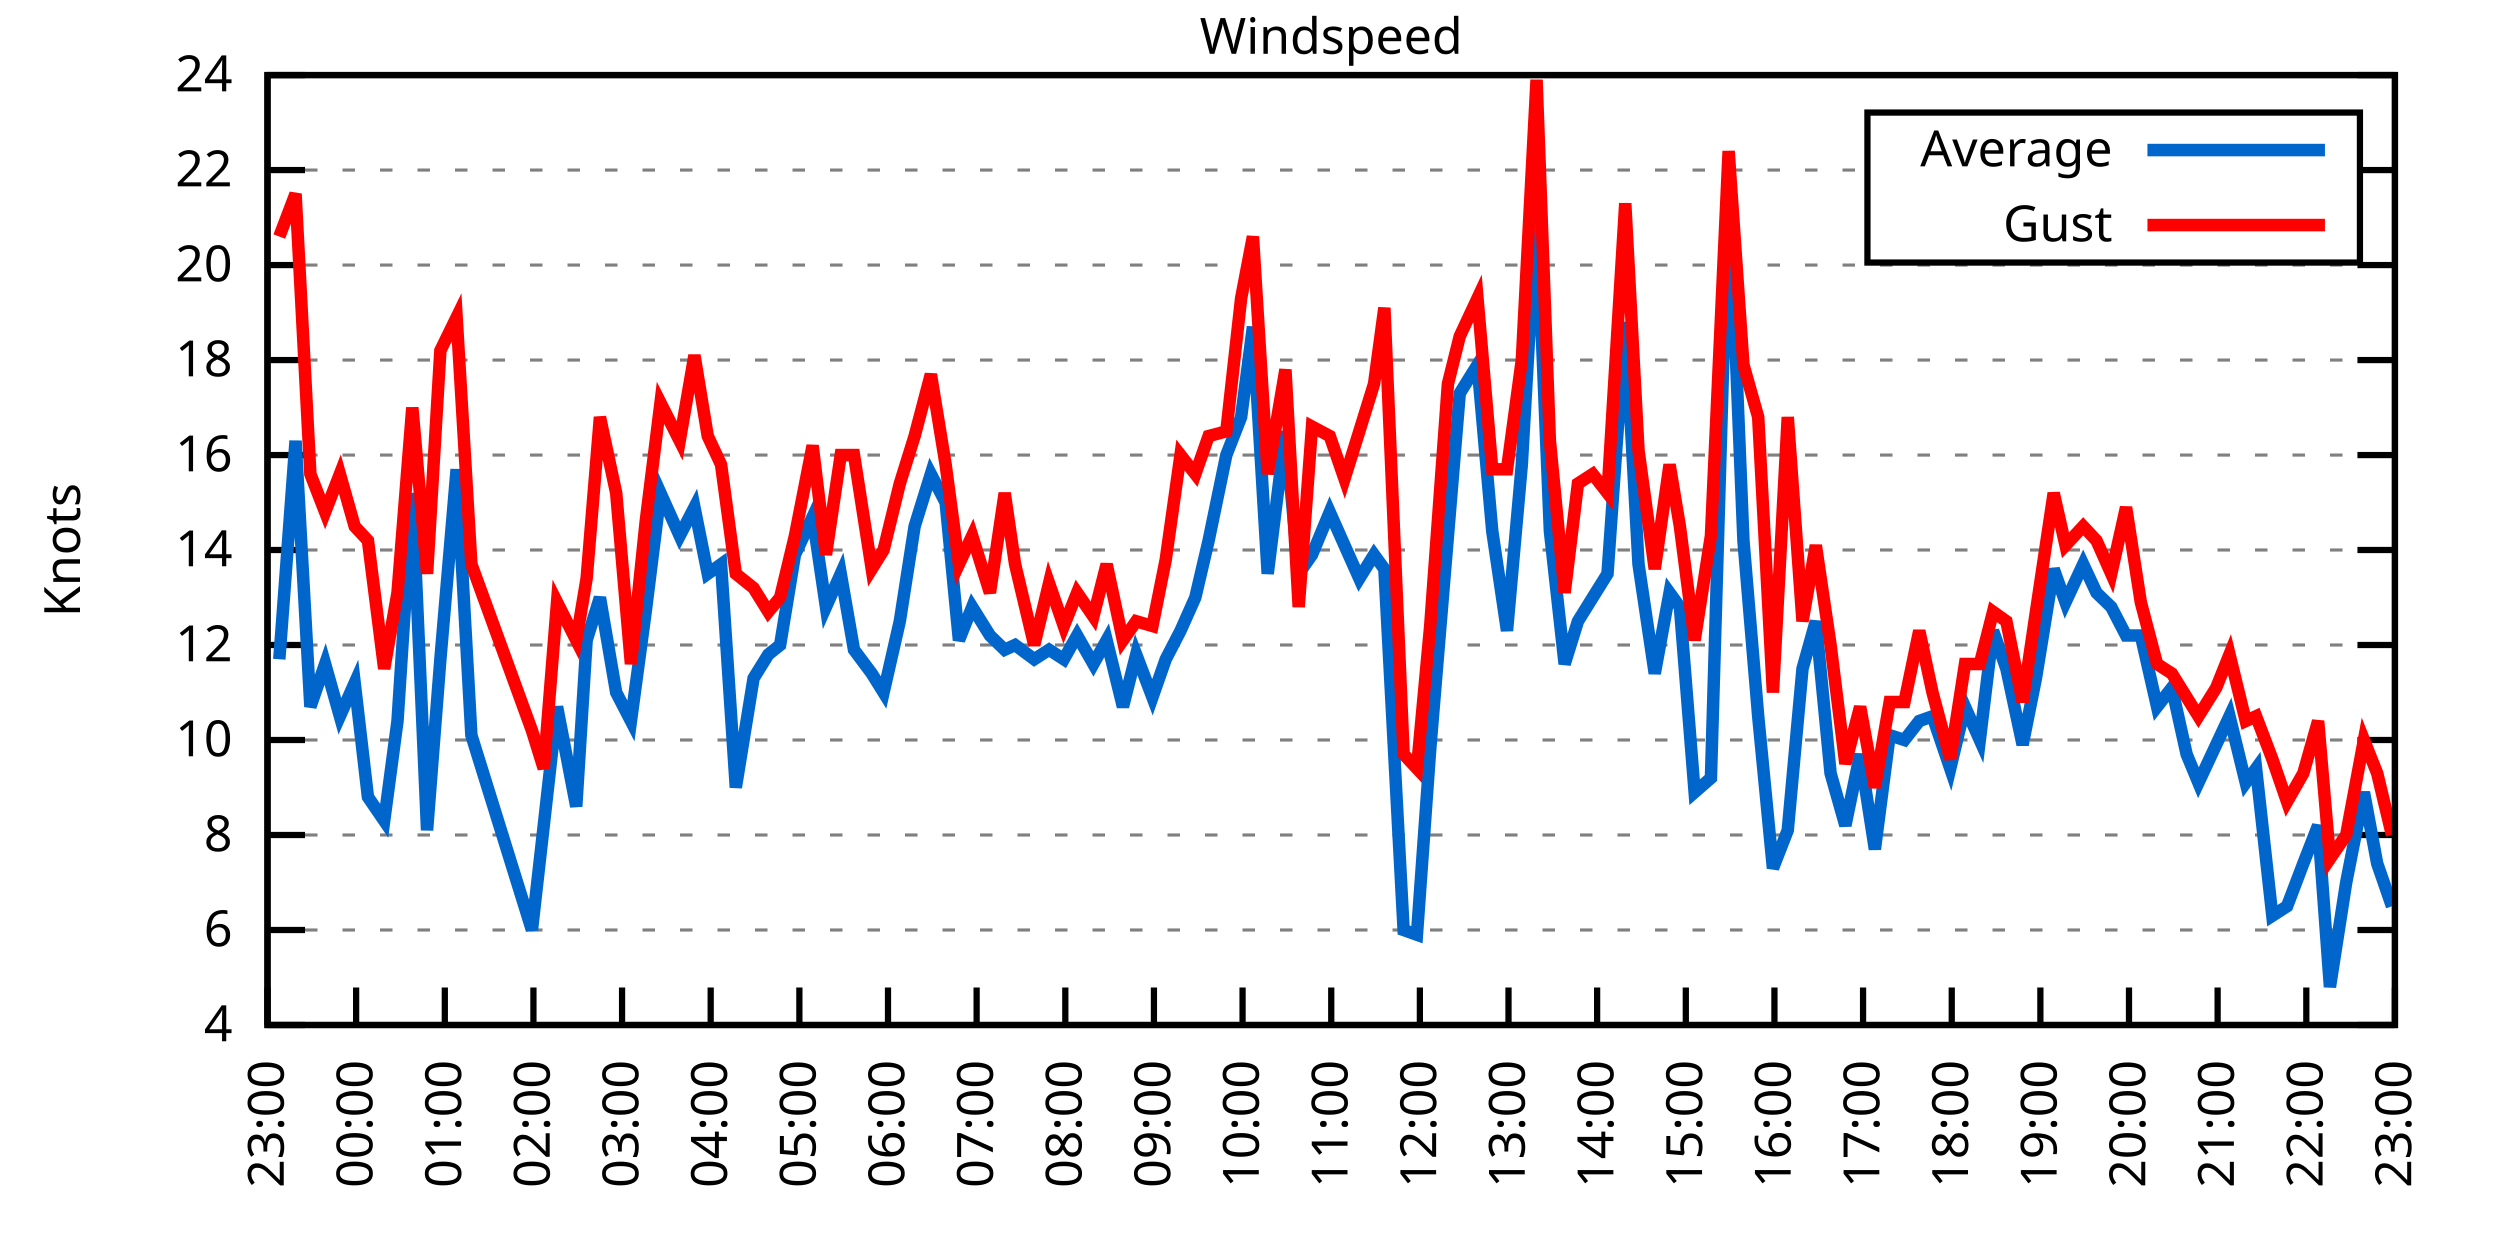
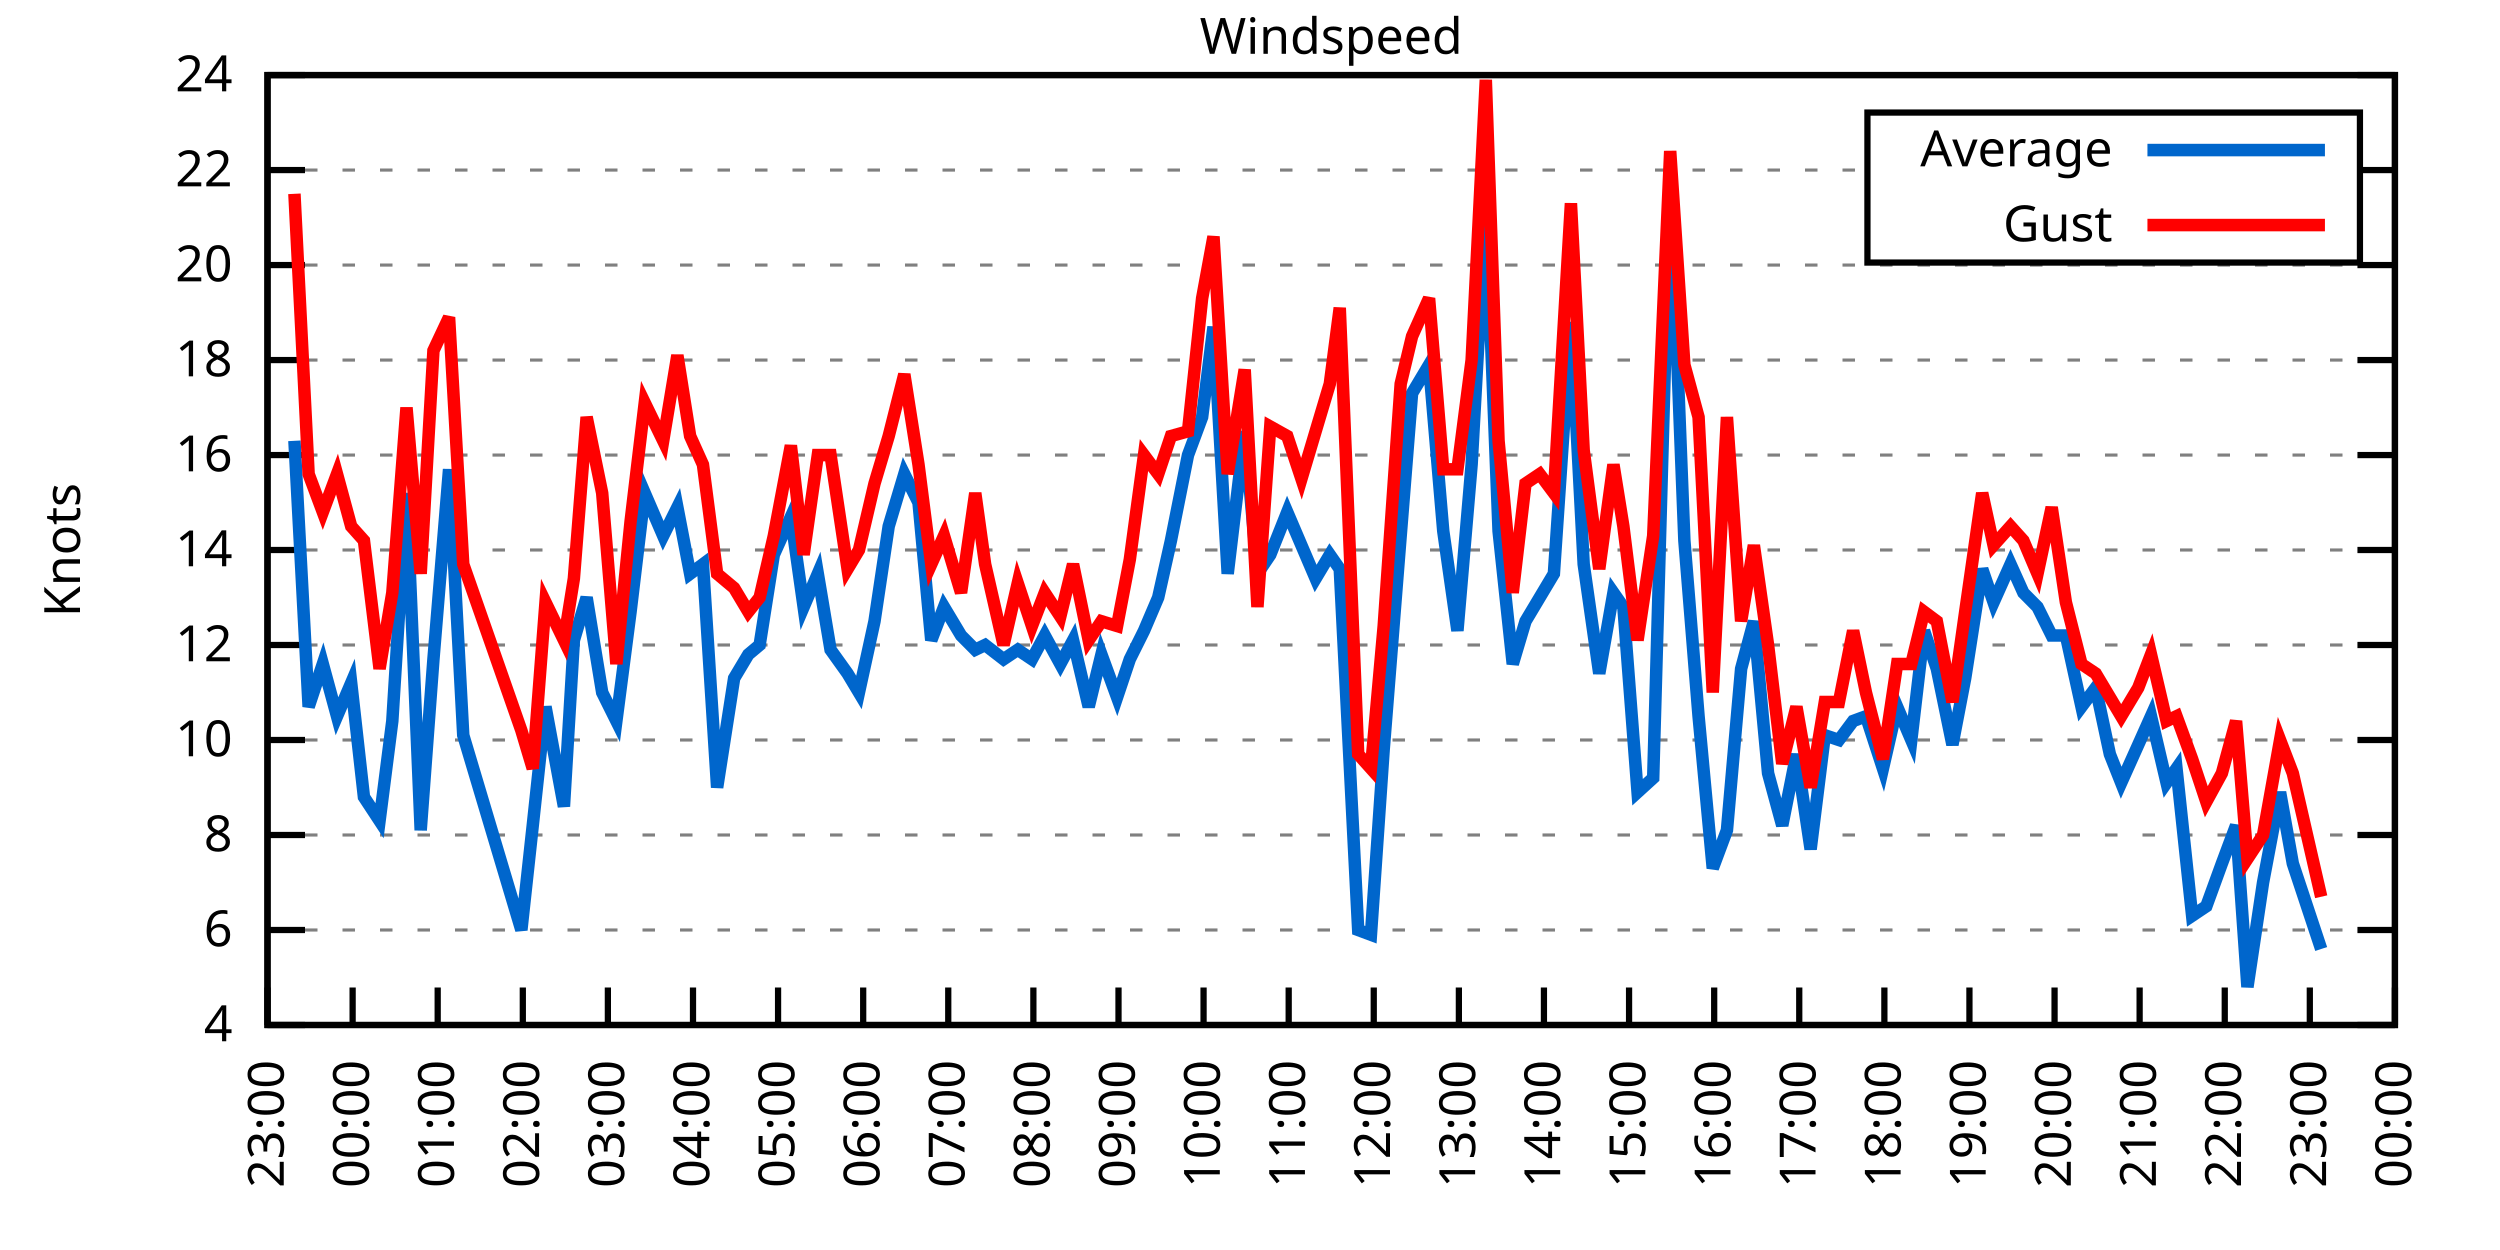
<svg xmlns="http://www.w3.org/2000/svg" xmlns:xlink="http://www.w3.org/1999/xlink" width="400" height="200" viewBox="0 0 400 200">
  <g id="gnuplot_canvas">
    <rect x="0" y="0" width="400" height="200" fill="none" />
    <defs>
      <circle id="gpDot" r="0.5" stroke-width="0.5" stroke="currentColor" />
      <path id="gpPt0" stroke-width="0.333" stroke="currentColor" d="M-1,0 h2 M0,-1 v2" />
      <path id="gpPt1" stroke-width="0.333" stroke="currentColor" d="M-1,-1 L1,1 M1,-1 L-1,1" />
      <path id="gpPt2" stroke-width="0.333" stroke="currentColor" d="M-1,0 L1,0 M0,-1 L0,1 M-1,-1 L1,1 M-1,1 L1,-1" />
      <rect id="gpPt3" stroke-width="0.333" stroke="currentColor" x="-1" y="-1" width="2" height="2" />
      <rect id="gpPt4" stroke-width="0.333" stroke="currentColor" fill="currentColor" x="-1" y="-1" width="2" height="2" />
      <circle id="gpPt5" stroke-width="0.333" stroke="currentColor" cx="0" cy="0" r="1" />
      <use xlink:href="#gpPt5" id="gpPt6" fill="currentColor" stroke="none" />
      <path id="gpPt7" stroke-width="0.333" stroke="currentColor" d="M0,-1.33 L-1.33,0.67 L1.33,0.67 z" />
      <use xlink:href="#gpPt7" id="gpPt8" fill="currentColor" stroke="none" />
      <use xlink:href="#gpPt7" id="gpPt9" stroke="currentColor" transform="rotate(180)" />
      <use xlink:href="#gpPt9" id="gpPt10" fill="currentColor" stroke="none" />
      <use xlink:href="#gpPt3" id="gpPt11" stroke="currentColor" transform="rotate(45)" />
      <use xlink:href="#gpPt11" id="gpPt12" fill="currentColor" stroke="none" />
      <path id="gpPt13" stroke-width="0.333" stroke="currentColor" d="M0,1.330 L1.265,0.411 L0.782,-1.067 L-0.782,-1.076 L-1.265,0.411 z" />
      <use xlink:href="#gpPt13" id="gpPt14" fill="currentColor" stroke="none" />
      <filter id="textbox" filterUnits="objectBoundingBox" x="0" y="0" height="1" width="1">
        <feFlood flood-color="white" flood-opacity="1" result="bgnd" />
        <feComposite in="SourceGraphic" in2="bgnd" operator="atop" />
      </filter>
      <filter id="greybox" filterUnits="objectBoundingBox" x="0" y="0" height="1" width="1">
        <feFlood flood-color="lightgrey" flood-opacity="1" result="grey" />
        <feComposite in="SourceGraphic" in2="grey" operator="atop" />
      </filter>
    </defs>
    <g fill="none" color="white" stroke="currentColor" stroke-width="1.00" stroke-linecap="butt" stroke-linejoin="miter">
</g>
    <g fill="none" color="black" stroke="currentColor" stroke-width="1.00" stroke-linecap="butt" stroke-linejoin="miter">
      <g stroke="none" shape-rendering="crispEdges">
        <polygon fill="rgb(255, 255, 255)" points="42.80,164.00 383.18,164.00 383.18,12.02 42.80,12.02 " />
      </g>
    </g>
    <g fill="none" color="black" stroke="currentColor" stroke-width="1.00" stroke-linecap="butt" stroke-linejoin="miter">
</g>
    <g fill="none" color="black" stroke="black" stroke-width="0.50" stroke-linecap="butt" stroke-linejoin="miter">
</g>
    <g fill="none" color="gray" stroke="currentColor" stroke-width="0.50" stroke-linecap="butt" stroke-linejoin="miter">
      <path stroke="gray" stroke-dasharray="2,4" class="gridline" d="M42.80,164.00 L383.19,164.00  " />
    </g>
    <g fill="none" color="gray" stroke="gray" stroke-width="1.00" stroke-linecap="butt" stroke-linejoin="miter">
</g>
    <g fill="none" color="black" stroke="currentColor" stroke-width="1.00" stroke-linecap="butt" stroke-linejoin="miter">
      <path stroke="black" d="M42.80,164.00 L48.80,164.00 M383.19,164.00 L377.19,164.00  " />
      <g transform="translate(37.20,166.60)" stroke="none" fill="black" font-family="Sans" font-size="8.00" text-anchor="end">
        <text>
          <tspan font-family="Sans"> 4</tspan>
        </text>
      </g>
    </g>
    <g fill="none" color="black" stroke="currentColor" stroke-width="1.00" stroke-linecap="butt" stroke-linejoin="miter">
</g>
    <g fill="none" color="black" stroke="black" stroke-width="0.50" stroke-linecap="butt" stroke-linejoin="miter">
</g>
    <g fill="none" color="gray" stroke="currentColor" stroke-width="0.50" stroke-linecap="butt" stroke-linejoin="miter">
      <path stroke="gray" stroke-dasharray="2,4" class="gridline" d="M42.80,148.80 L383.19,148.80  " />
    </g>
    <g fill="none" color="gray" stroke="gray" stroke-width="1.00" stroke-linecap="butt" stroke-linejoin="miter">
</g>
    <g fill="none" color="black" stroke="currentColor" stroke-width="1.00" stroke-linecap="butt" stroke-linejoin="miter">
      <path stroke="black" d="M42.80,148.80 L48.80,148.80 M383.19,148.80 L377.19,148.80  " />
      <g transform="translate(37.20,151.40)" stroke="none" fill="black" font-family="Sans" font-size="8.00" text-anchor="end">
        <text>
          <tspan font-family="Sans"> 6</tspan>
        </text>
      </g>
    </g>
    <g fill="none" color="black" stroke="currentColor" stroke-width="1.00" stroke-linecap="butt" stroke-linejoin="miter">
</g>
    <g fill="none" color="black" stroke="black" stroke-width="0.50" stroke-linecap="butt" stroke-linejoin="miter">
</g>
    <g fill="none" color="gray" stroke="currentColor" stroke-width="0.50" stroke-linecap="butt" stroke-linejoin="miter">
      <path stroke="gray" stroke-dasharray="2,4" class="gridline" d="M42.80,133.60 L383.19,133.60  " />
    </g>
    <g fill="none" color="gray" stroke="gray" stroke-width="1.00" stroke-linecap="butt" stroke-linejoin="miter">
</g>
    <g fill="none" color="black" stroke="currentColor" stroke-width="1.00" stroke-linecap="butt" stroke-linejoin="miter">
      <path stroke="black" d="M42.80,133.60 L48.80,133.60 M383.19,133.60 L377.19,133.60  " />
      <g transform="translate(37.20,136.20)" stroke="none" fill="black" font-family="Sans" font-size="8.00" text-anchor="end">
        <text>
          <tspan font-family="Sans"> 8</tspan>
        </text>
      </g>
    </g>
    <g fill="none" color="black" stroke="currentColor" stroke-width="1.00" stroke-linecap="butt" stroke-linejoin="miter">
</g>
    <g fill="none" color="black" stroke="black" stroke-width="0.50" stroke-linecap="butt" stroke-linejoin="miter">
</g>
    <g fill="none" color="gray" stroke="currentColor" stroke-width="0.50" stroke-linecap="butt" stroke-linejoin="miter">
      <path stroke="gray" stroke-dasharray="2,4" class="gridline" d="M42.80,118.40 L383.19,118.40  " />
    </g>
    <g fill="none" color="gray" stroke="gray" stroke-width="1.00" stroke-linecap="butt" stroke-linejoin="miter">
</g>
    <g fill="none" color="black" stroke="currentColor" stroke-width="1.00" stroke-linecap="butt" stroke-linejoin="miter">
      <path stroke="black" d="M42.80,118.40 L48.80,118.40 M383.19,118.40 L377.19,118.40  " />
      <g transform="translate(37.20,121.00)" stroke="none" fill="black" font-family="Sans" font-size="8.00" text-anchor="end">
        <text>
          <tspan font-family="Sans"> 10</tspan>
        </text>
      </g>
    </g>
    <g fill="none" color="black" stroke="currentColor" stroke-width="1.00" stroke-linecap="butt" stroke-linejoin="miter">
</g>
    <g fill="none" color="black" stroke="black" stroke-width="0.50" stroke-linecap="butt" stroke-linejoin="miter">
</g>
    <g fill="none" color="gray" stroke="currentColor" stroke-width="0.50" stroke-linecap="butt" stroke-linejoin="miter">
      <path stroke="gray" stroke-dasharray="2,4" class="gridline" d="M42.80,103.20 L383.19,103.20  " />
    </g>
    <g fill="none" color="gray" stroke="gray" stroke-width="1.00" stroke-linecap="butt" stroke-linejoin="miter">
</g>
    <g fill="none" color="black" stroke="currentColor" stroke-width="1.00" stroke-linecap="butt" stroke-linejoin="miter">
      <path stroke="black" d="M42.80,103.20 L48.80,103.20 M383.19,103.20 L377.19,103.20  " />
      <g transform="translate(37.20,105.80)" stroke="none" fill="black" font-family="Sans" font-size="8.00" text-anchor="end">
        <text>
          <tspan font-family="Sans"> 12</tspan>
        </text>
      </g>
    </g>
    <g fill="none" color="black" stroke="currentColor" stroke-width="1.00" stroke-linecap="butt" stroke-linejoin="miter">
</g>
    <g fill="none" color="black" stroke="black" stroke-width="0.50" stroke-linecap="butt" stroke-linejoin="miter">
</g>
    <g fill="none" color="gray" stroke="currentColor" stroke-width="0.50" stroke-linecap="butt" stroke-linejoin="miter">
      <path stroke="gray" stroke-dasharray="2,4" class="gridline" d="M42.80,88.00 L383.19,88.00  " />
    </g>
    <g fill="none" color="gray" stroke="gray" stroke-width="1.00" stroke-linecap="butt" stroke-linejoin="miter">
</g>
    <g fill="none" color="black" stroke="currentColor" stroke-width="1.00" stroke-linecap="butt" stroke-linejoin="miter">
      <path stroke="black" d="M42.80,88.00 L48.80,88.00 M383.19,88.00 L377.19,88.00  " />
      <g transform="translate(37.20,90.60)" stroke="none" fill="black" font-family="Sans" font-size="8.00" text-anchor="end">
        <text>
          <tspan font-family="Sans"> 14</tspan>
        </text>
      </g>
    </g>
    <g fill="none" color="black" stroke="currentColor" stroke-width="1.00" stroke-linecap="butt" stroke-linejoin="miter">
</g>
    <g fill="none" color="black" stroke="black" stroke-width="0.50" stroke-linecap="butt" stroke-linejoin="miter">
</g>
    <g fill="none" color="gray" stroke="currentColor" stroke-width="0.50" stroke-linecap="butt" stroke-linejoin="miter">
      <path stroke="gray" stroke-dasharray="2,4" class="gridline" d="M42.80,72.81 L383.19,72.81  " />
    </g>
    <g fill="none" color="gray" stroke="gray" stroke-width="1.00" stroke-linecap="butt" stroke-linejoin="miter">
</g>
    <g fill="none" color="black" stroke="currentColor" stroke-width="1.00" stroke-linecap="butt" stroke-linejoin="miter">
      <path stroke="black" d="M42.80,72.81 L48.80,72.81 M383.19,72.81 L377.19,72.81  " />
      <g transform="translate(37.20,75.41)" stroke="none" fill="black" font-family="Sans" font-size="8.00" text-anchor="end">
        <text>
          <tspan font-family="Sans"> 16</tspan>
        </text>
      </g>
    </g>
    <g fill="none" color="black" stroke="currentColor" stroke-width="1.00" stroke-linecap="butt" stroke-linejoin="miter">
</g>
    <g fill="none" color="black" stroke="black" stroke-width="0.50" stroke-linecap="butt" stroke-linejoin="miter">
</g>
    <g fill="none" color="gray" stroke="currentColor" stroke-width="0.50" stroke-linecap="butt" stroke-linejoin="miter">
      <path stroke="gray" stroke-dasharray="2,4" class="gridline" d="M42.80,57.61 L383.19,57.61  " />
    </g>
    <g fill="none" color="gray" stroke="gray" stroke-width="1.00" stroke-linecap="butt" stroke-linejoin="miter">
</g>
    <g fill="none" color="black" stroke="currentColor" stroke-width="1.00" stroke-linecap="butt" stroke-linejoin="miter">
      <path stroke="black" d="M42.80,57.61 L48.80,57.61 M383.19,57.61 L377.19,57.61  " />
      <g transform="translate(37.20,60.21)" stroke="none" fill="black" font-family="Sans" font-size="8.00" text-anchor="end">
        <text>
          <tspan font-family="Sans"> 18</tspan>
        </text>
      </g>
    </g>
    <g fill="none" color="black" stroke="currentColor" stroke-width="1.00" stroke-linecap="butt" stroke-linejoin="miter">
</g>
    <g fill="none" color="black" stroke="black" stroke-width="0.50" stroke-linecap="butt" stroke-linejoin="miter">
</g>
    <g fill="none" color="gray" stroke="currentColor" stroke-width="0.50" stroke-linecap="butt" stroke-linejoin="miter">
      <path stroke="gray" stroke-dasharray="2,4" class="gridline" d="M42.80,42.41 L383.19,42.41  " />
    </g>
    <g fill="none" color="gray" stroke="gray" stroke-width="1.00" stroke-linecap="butt" stroke-linejoin="miter">
</g>
    <g fill="none" color="black" stroke="currentColor" stroke-width="1.00" stroke-linecap="butt" stroke-linejoin="miter">
      <path stroke="black" d="M42.80,42.41 L48.80,42.41 M383.19,42.41 L377.19,42.41  " />
      <g transform="translate(37.20,45.01)" stroke="none" fill="black" font-family="Sans" font-size="8.00" text-anchor="end">
        <text>
          <tspan font-family="Sans"> 20</tspan>
        </text>
      </g>
    </g>
    <g fill="none" color="black" stroke="currentColor" stroke-width="1.00" stroke-linecap="butt" stroke-linejoin="miter">
</g>
    <g fill="none" color="black" stroke="black" stroke-width="0.50" stroke-linecap="butt" stroke-linejoin="miter">
</g>
    <g fill="none" color="gray" stroke="currentColor" stroke-width="0.50" stroke-linecap="butt" stroke-linejoin="miter">
      <path stroke="gray" stroke-dasharray="2,4" class="gridline" d="M42.80,27.21 L298.79,27.21 M377.59,27.21 L383.19,27.21  " />
    </g>
    <g fill="none" color="gray" stroke="gray" stroke-width="1.00" stroke-linecap="butt" stroke-linejoin="miter">
</g>
    <g fill="none" color="black" stroke="currentColor" stroke-width="1.00" stroke-linecap="butt" stroke-linejoin="miter">
      <path stroke="black" d="M42.80,27.21 L48.80,27.21 M383.19,27.21 L377.19,27.21  " />
      <g transform="translate(37.20,29.81)" stroke="none" fill="black" font-family="Sans" font-size="8.00" text-anchor="end">
        <text>
          <tspan font-family="Sans"> 22</tspan>
        </text>
      </g>
    </g>
    <g fill="none" color="black" stroke="currentColor" stroke-width="1.00" stroke-linecap="butt" stroke-linejoin="miter">
</g>
    <g fill="none" color="black" stroke="black" stroke-width="0.50" stroke-linecap="butt" stroke-linejoin="miter">
</g>
    <g fill="none" color="gray" stroke="currentColor" stroke-width="0.50" stroke-linecap="butt" stroke-linejoin="miter">
      <path stroke="gray" stroke-dasharray="2,4" class="gridline" d="M42.80,12.01 L383.19,12.01  " />
    </g>
    <g fill="none" color="gray" stroke="gray" stroke-width="1.00" stroke-linecap="butt" stroke-linejoin="miter">
</g>
    <g fill="none" color="black" stroke="currentColor" stroke-width="1.00" stroke-linecap="butt" stroke-linejoin="miter">
      <path stroke="black" d="M42.80,12.01 L48.80,12.01 M383.19,12.01 L377.19,12.01  " />
      <g transform="translate(37.20,14.61)" stroke="none" fill="black" font-family="Sans" font-size="8.00" text-anchor="end">
        <text>
          <tspan font-family="Sans"> 24</tspan>
        </text>
      </g>
    </g>
    <g fill="none" color="black" stroke="currentColor" stroke-width="1.00" stroke-linecap="butt" stroke-linejoin="miter">
      <path stroke="black" d="M42.80,164.00 L42.80,158.00  " />
      <g transform="translate(45.40,169.60) rotate(270.00)" stroke="none" fill="black" font-family="Sans" font-size="8.00" text-anchor="end">
        <text>
          <tspan font-family="Sans">23:00</tspan>
        </text>
      </g>
    </g>
    <g fill="none" color="black" stroke="currentColor" stroke-width="1.00" stroke-linecap="butt" stroke-linejoin="miter">
-       <path stroke="black" d="M56.98,164.00 L56.98,158.00  " />
-       <g transform="translate(59.58,169.60) rotate(270.00)" stroke="none" fill="black" font-family="Sans" font-size="8.00" text-anchor="end">
+       <path stroke="black" d="M56.42,164.00 L56.42,158.00  " />
+       <g transform="translate(59.02,169.60) rotate(270.00)" stroke="none" fill="black" font-family="Sans" font-size="8.00" text-anchor="end">
        <text>
          <tspan font-family="Sans">00:00</tspan>
        </text>
      </g>
    </g>
    <g fill="none" color="black" stroke="currentColor" stroke-width="1.00" stroke-linecap="butt" stroke-linejoin="miter">
-       <path stroke="black" d="M71.17,164.00 L71.17,158.00  " />
-       <g transform="translate(73.77,169.60) rotate(270.00)" stroke="none" fill="black" font-family="Sans" font-size="8.00" text-anchor="end">
+       <path stroke="black" d="M70.03,164.00 L70.03,158.00  " />
+       <g transform="translate(72.63,169.60) rotate(270.00)" stroke="none" fill="black" font-family="Sans" font-size="8.00" text-anchor="end">
        <text>
          <tspan font-family="Sans">01:00</tspan>
        </text>
      </g>
    </g>
    <g fill="none" color="black" stroke="currentColor" stroke-width="1.00" stroke-linecap="butt" stroke-linejoin="miter">
-       <path stroke="black" d="M85.35,164.00 L85.35,158.00  " />
-       <g transform="translate(87.95,169.60) rotate(270.00)" stroke="none" fill="black" font-family="Sans" font-size="8.00" text-anchor="end">
+       <path stroke="black" d="M83.65,164.00 L83.65,158.00  " />
+       <g transform="translate(86.25,169.60) rotate(270.00)" stroke="none" fill="black" font-family="Sans" font-size="8.00" text-anchor="end">
        <text>
          <tspan font-family="Sans">02:00</tspan>
        </text>
      </g>
    </g>
    <g fill="none" color="black" stroke="currentColor" stroke-width="1.00" stroke-linecap="butt" stroke-linejoin="miter">
-       <path stroke="black" d="M99.53,164.00 L99.53,158.00  " />
-       <g transform="translate(102.13,169.60) rotate(270.00)" stroke="none" fill="black" font-family="Sans" font-size="8.00" text-anchor="end">
+       <path stroke="black" d="M97.26,164.00 L97.26,158.00  " />
+       <g transform="translate(99.86,169.60) rotate(270.00)" stroke="none" fill="black" font-family="Sans" font-size="8.00" text-anchor="end">
        <text>
          <tspan font-family="Sans">03:00</tspan>
        </text>
      </g>
    </g>
    <g fill="none" color="black" stroke="currentColor" stroke-width="1.00" stroke-linecap="butt" stroke-linejoin="miter">
-       <path stroke="black" d="M113.71,164.00 L113.71,158.00  " />
-       <g transform="translate(116.31,169.60) rotate(270.00)" stroke="none" fill="black" font-family="Sans" font-size="8.00" text-anchor="end">
+       <path stroke="black" d="M110.88,164.00 L110.88,158.00  " />
+       <g transform="translate(113.48,169.60) rotate(270.00)" stroke="none" fill="black" font-family="Sans" font-size="8.00" text-anchor="end">
        <text>
          <tspan font-family="Sans">04:00</tspan>
        </text>
      </g>
    </g>
    <g fill="none" color="black" stroke="currentColor" stroke-width="1.00" stroke-linecap="butt" stroke-linejoin="miter">
-       <path stroke="black" d="M127.90,164.00 L127.90,158.00  " />
-       <g transform="translate(130.50,169.60) rotate(270.00)" stroke="none" fill="black" font-family="Sans" font-size="8.00" text-anchor="end">
+       <path stroke="black" d="M124.49,164.00 L124.49,158.00  " />
+       <g transform="translate(127.09,169.60) rotate(270.00)" stroke="none" fill="black" font-family="Sans" font-size="8.00" text-anchor="end">
        <text>
          <tspan font-family="Sans">05:00</tspan>
        </text>
      </g>
    </g>
    <g fill="none" color="black" stroke="currentColor" stroke-width="1.00" stroke-linecap="butt" stroke-linejoin="miter">
-       <path stroke="black" d="M142.08,164.00 L142.08,158.00  " />
-       <g transform="translate(144.68,169.60) rotate(270.00)" stroke="none" fill="black" font-family="Sans" font-size="8.00" text-anchor="end">
+       <path stroke="black" d="M138.11,164.00 L138.11,158.00  " />
+       <g transform="translate(140.71,169.60) rotate(270.00)" stroke="none" fill="black" font-family="Sans" font-size="8.00" text-anchor="end">
        <text>
          <tspan font-family="Sans">06:00</tspan>
        </text>
      </g>
    </g>
    <g fill="none" color="black" stroke="currentColor" stroke-width="1.00" stroke-linecap="butt" stroke-linejoin="miter">
-       <path stroke="black" d="M156.26,164.00 L156.26,158.00  " />
-       <g transform="translate(158.86,169.60) rotate(270.00)" stroke="none" fill="black" font-family="Sans" font-size="8.00" text-anchor="end">
+       <path stroke="black" d="M151.72,164.00 L151.72,158.00  " />
+       <g transform="translate(154.32,169.60) rotate(270.00)" stroke="none" fill="black" font-family="Sans" font-size="8.00" text-anchor="end">
        <text>
          <tspan font-family="Sans">07:00</tspan>
        </text>
      </g>
    </g>
    <g fill="none" color="black" stroke="currentColor" stroke-width="1.00" stroke-linecap="butt" stroke-linejoin="miter">
-       <path stroke="black" d="M170.45,164.00 L170.45,158.00  " />
-       <g transform="translate(173.05,169.60) rotate(270.00)" stroke="none" fill="black" font-family="Sans" font-size="8.00" text-anchor="end">
+       <path stroke="black" d="M165.34,164.00 L165.34,158.00  " />
+       <g transform="translate(167.94,169.60) rotate(270.00)" stroke="none" fill="black" font-family="Sans" font-size="8.00" text-anchor="end">
        <text>
          <tspan font-family="Sans">08:00</tspan>
        </text>
      </g>
    </g>
    <g fill="none" color="black" stroke="currentColor" stroke-width="1.00" stroke-linecap="butt" stroke-linejoin="miter">
-       <path stroke="black" d="M184.63,164.00 L184.63,158.00  " />
-       <g transform="translate(187.23,169.60) rotate(270.00)" stroke="none" fill="black" font-family="Sans" font-size="8.00" text-anchor="end">
+       <path stroke="black" d="M178.96,164.00 L178.96,158.00  " />
+       <g transform="translate(181.56,169.60) rotate(270.00)" stroke="none" fill="black" font-family="Sans" font-size="8.00" text-anchor="end">
        <text>
          <tspan font-family="Sans">09:00</tspan>
        </text>
      </g>
    </g>
    <g fill="none" color="black" stroke="currentColor" stroke-width="1.00" stroke-linecap="butt" stroke-linejoin="miter">
-       <path stroke="black" d="M198.81,164.00 L198.81,158.00  " />
-       <g transform="translate(201.41,169.60) rotate(270.00)" stroke="none" fill="black" font-family="Sans" font-size="8.00" text-anchor="end">
+       <path stroke="black" d="M192.57,164.00 L192.57,158.00  " />
+       <g transform="translate(195.17,169.60) rotate(270.00)" stroke="none" fill="black" font-family="Sans" font-size="8.00" text-anchor="end">
        <text>
          <tspan font-family="Sans">10:00</tspan>
        </text>
      </g>
    </g>
    <g fill="none" color="black" stroke="currentColor" stroke-width="1.00" stroke-linecap="butt" stroke-linejoin="miter">
-       <path stroke="black" d="M213.00,164.00 L213.00,158.00  " />
-       <g transform="translate(215.60,169.60) rotate(270.00)" stroke="none" fill="black" font-family="Sans" font-size="8.00" text-anchor="end">
+       <path stroke="black" d="M206.19,164.00 L206.19,158.00  " />
+       <g transform="translate(208.79,169.60) rotate(270.00)" stroke="none" fill="black" font-family="Sans" font-size="8.00" text-anchor="end">
        <text>
          <tspan font-family="Sans">11:00</tspan>
        </text>
      </g>
    </g>
    <g fill="none" color="black" stroke="currentColor" stroke-width="1.00" stroke-linecap="butt" stroke-linejoin="miter">
-       <path stroke="black" d="M227.18,164.00 L227.18,158.00  " />
-       <g transform="translate(229.78,169.60) rotate(270.00)" stroke="none" fill="black" font-family="Sans" font-size="8.00" text-anchor="end">
+       <path stroke="black" d="M219.80,164.00 L219.80,158.00  " />
+       <g transform="translate(222.40,169.60) rotate(270.00)" stroke="none" fill="black" font-family="Sans" font-size="8.00" text-anchor="end">
        <text>
          <tspan font-family="Sans">12:00</tspan>
        </text>
      </g>
    </g>
    <g fill="none" color="black" stroke="currentColor" stroke-width="1.00" stroke-linecap="butt" stroke-linejoin="miter">
-       <path stroke="black" d="M241.36,164.00 L241.36,158.00  " />
-       <g transform="translate(243.96,169.60) rotate(270.00)" stroke="none" fill="black" font-family="Sans" font-size="8.00" text-anchor="end">
+       <path stroke="black" d="M233.42,164.00 L233.42,158.00  " />
+       <g transform="translate(236.02,169.60) rotate(270.00)" stroke="none" fill="black" font-family="Sans" font-size="8.00" text-anchor="end">
        <text>
          <tspan font-family="Sans">13:00</tspan>
        </text>
      </g>
    </g>
    <g fill="none" color="black" stroke="currentColor" stroke-width="1.00" stroke-linecap="butt" stroke-linejoin="miter">
-       <path stroke="black" d="M255.54,164.00 L255.54,158.00  " />
-       <g transform="translate(258.14,169.60) rotate(270.00)" stroke="none" fill="black" font-family="Sans" font-size="8.00" text-anchor="end">
+       <path stroke="black" d="M247.03,164.00 L247.03,158.00  " />
+       <g transform="translate(249.63,169.60) rotate(270.00)" stroke="none" fill="black" font-family="Sans" font-size="8.00" text-anchor="end">
        <text>
          <tspan font-family="Sans">14:00</tspan>
        </text>
      </g>
    </g>
    <g fill="none" color="black" stroke="currentColor" stroke-width="1.00" stroke-linecap="butt" stroke-linejoin="miter">
-       <path stroke="black" d="M269.73,164.00 L269.73,158.00  " />
-       <g transform="translate(272.33,169.60) rotate(270.00)" stroke="none" fill="black" font-family="Sans" font-size="8.00" text-anchor="end">
+       <path stroke="black" d="M260.65,164.00 L260.65,158.00  " />
+       <g transform="translate(263.25,169.60) rotate(270.00)" stroke="none" fill="black" font-family="Sans" font-size="8.00" text-anchor="end">
        <text>
          <tspan font-family="Sans">15:00</tspan>
        </text>
      </g>
    </g>
    <g fill="none" color="black" stroke="currentColor" stroke-width="1.00" stroke-linecap="butt" stroke-linejoin="miter">
-       <path stroke="black" d="M283.91,164.00 L283.91,158.00  " />
-       <g transform="translate(286.51,169.60) rotate(270.00)" stroke="none" fill="black" font-family="Sans" font-size="8.00" text-anchor="end">
+       <path stroke="black" d="M274.27,164.00 L274.27,158.00  " />
+       <g transform="translate(276.87,169.60) rotate(270.00)" stroke="none" fill="black" font-family="Sans" font-size="8.00" text-anchor="end">
        <text>
          <tspan font-family="Sans">16:00</tspan>
        </text>
      </g>
    </g>
    <g fill="none" color="black" stroke="currentColor" stroke-width="1.00" stroke-linecap="butt" stroke-linejoin="miter">
-       <path stroke="black" d="M298.09,164.00 L298.09,158.00  " />
-       <g transform="translate(300.69,169.60) rotate(270.00)" stroke="none" fill="black" font-family="Sans" font-size="8.00" text-anchor="end">
+       <path stroke="black" d="M287.88,164.00 L287.88,158.00  " />
+       <g transform="translate(290.48,169.60) rotate(270.00)" stroke="none" fill="black" font-family="Sans" font-size="8.00" text-anchor="end">
        <text>
          <tspan font-family="Sans">17:00</tspan>
        </text>
      </g>
    </g>
    <g fill="none" color="black" stroke="currentColor" stroke-width="1.00" stroke-linecap="butt" stroke-linejoin="miter">
-       <path stroke="black" d="M312.28,164.00 L312.28,158.00  " />
-       <g transform="translate(314.88,169.60) rotate(270.00)" stroke="none" fill="black" font-family="Sans" font-size="8.00" text-anchor="end">
+       <path stroke="black" d="M301.50,164.00 L301.50,158.00  " />
+       <g transform="translate(304.10,169.60) rotate(270.00)" stroke="none" fill="black" font-family="Sans" font-size="8.00" text-anchor="end">
        <text>
          <tspan font-family="Sans">18:00</tspan>
        </text>
      </g>
    </g>
    <g fill="none" color="black" stroke="currentColor" stroke-width="1.00" stroke-linecap="butt" stroke-linejoin="miter">
-       <path stroke="black" d="M326.46,164.00 L326.46,158.00  " />
-       <g transform="translate(329.06,169.60) rotate(270.00)" stroke="none" fill="black" font-family="Sans" font-size="8.00" text-anchor="end">
+       <path stroke="black" d="M315.11,164.00 L315.11,158.00  " />
+       <g transform="translate(317.71,169.60) rotate(270.00)" stroke="none" fill="black" font-family="Sans" font-size="8.00" text-anchor="end">
        <text>
          <tspan font-family="Sans">19:00</tspan>
        </text>
      </g>
    </g>
    <g fill="none" color="black" stroke="currentColor" stroke-width="1.00" stroke-linecap="butt" stroke-linejoin="miter">
-       <path stroke="black" d="M340.64,164.00 L340.64,158.00  " />
-       <g transform="translate(343.24,169.60) rotate(270.00)" stroke="none" fill="black" font-family="Sans" font-size="8.00" text-anchor="end">
+       <path stroke="black" d="M328.73,164.00 L328.73,158.00  " />
+       <g transform="translate(331.33,169.60) rotate(270.00)" stroke="none" fill="black" font-family="Sans" font-size="8.00" text-anchor="end">
        <text>
          <tspan font-family="Sans">20:00</tspan>
        </text>
      </g>
    </g>
    <g fill="none" color="black" stroke="currentColor" stroke-width="1.00" stroke-linecap="butt" stroke-linejoin="miter">
-       <path stroke="black" d="M354.82,164.00 L354.82,158.00  " />
-       <g transform="translate(357.42,169.60) rotate(270.00)" stroke="none" fill="black" font-family="Sans" font-size="8.00" text-anchor="end">
+       <path stroke="black" d="M342.34,164.00 L342.34,158.00  " />
+       <g transform="translate(344.94,169.60) rotate(270.00)" stroke="none" fill="black" font-family="Sans" font-size="8.00" text-anchor="end">
        <text>
          <tspan font-family="Sans">21:00</tspan>
        </text>
      </g>
    </g>
    <g fill="none" color="black" stroke="currentColor" stroke-width="1.00" stroke-linecap="butt" stroke-linejoin="miter">
-       <path stroke="black" d="M369.01,164.00 L369.01,158.00  " />
-       <g transform="translate(371.61,169.60) rotate(270.00)" stroke="none" fill="black" font-family="Sans" font-size="8.00" text-anchor="end">
+       <path stroke="black" d="M355.96,164.00 L355.96,158.00  " />
+       <g transform="translate(358.56,169.60) rotate(270.00)" stroke="none" fill="black" font-family="Sans" font-size="8.00" text-anchor="end">
        <text>
          <tspan font-family="Sans">22:00</tspan>
+         </text>
+       </g>
+     </g>
+     <g fill="none" color="black" stroke="currentColor" stroke-width="1.00" stroke-linecap="butt" stroke-linejoin="miter">
+       <path stroke="black" d="M369.57,164.00 L369.57,158.00  " />
+       <g transform="translate(372.17,169.60) rotate(270.00)" stroke="none" fill="black" font-family="Sans" font-size="8.00" text-anchor="end">
+         <text>
+           <tspan font-family="Sans">23:00</tspan>
        </text>
      </g>
    </g>
    <g fill="none" color="black" stroke="currentColor" stroke-width="1.00" stroke-linecap="butt" stroke-linejoin="miter">
      <path stroke="black" d="M383.19,164.00 L383.19,158.00  " />
      <g transform="translate(385.79,169.60) rotate(270.00)" stroke="none" fill="black" font-family="Sans" font-size="8.00" text-anchor="end">
        <text>
-           <tspan font-family="Sans">23:00</tspan>
+           <tspan font-family="Sans">00:00</tspan>
        </text>
      </g>
    </g>
    <g fill="none" color="black" stroke="currentColor" stroke-width="1.00" stroke-linecap="butt" stroke-linejoin="miter">
</g>
    <g fill="none" color="black" stroke="currentColor" stroke-width="1.00" stroke-linecap="butt" stroke-linejoin="miter">
      <path stroke="black" d="M42.80,12.01 L42.80,164.00 L383.19,164.00 L383.19,12.01 L42.80,12.01 Z  " />
    </g>
    <g fill="none" color="black" stroke="currentColor" stroke-width="1.00" stroke-linecap="butt" stroke-linejoin="miter">
</g>
    <g fill="none" color="black" stroke="currentColor" stroke-width="1.00" stroke-linecap="butt" stroke-linejoin="miter">
      <path stroke="black" d="M298.79,42.01 L298.79,18.01 L377.59,18.01 L377.59,42.01 L298.79,42.01 Z  " />
    </g>
    <g id="Windspeed_plot_1">
      <g fill="none" color="white" stroke="black" stroke-width="2.00" stroke-linecap="butt" stroke-linejoin="miter">
</g>
      <g fill="none" color="black" stroke="currentColor" stroke-width="2.00" stroke-linecap="butt" stroke-linejoin="miter">
        <g transform="translate(337.99,26.61)" stroke="none" fill="black" font-family="Sans" font-size="8.00" text-anchor="end">
          <text>
            <tspan font-family="Sans">Average</tspan>
          </text>
        </g>
      </g>
      <g fill="none" color="black" stroke="currentColor" stroke-width="2.00" stroke-linecap="butt" stroke-linejoin="miter">
-         <path stroke="rgb(  0, 102, 204)" d="M343.59,24.01 L371.99,24.01 M44.69,105.48 L47.29,70.53 L49.66,113.08 L52.02,106.24 L54.38,114.60 L56.75,109.28   L58.87,127.52 L61.47,131.32 L63.60,115.36 L65.97,78.89 L68.33,132.84 L70.46,105.48 L73.06,75.09 L75.42,117.64   L85.11,148.80 L87.00,132.08 L89.13,113.08 L92.20,129.04 L93.86,102.44 L95.99,95.60 L98.59,110.80 L100.95,115.36   L103.31,97.88 L105.68,78.89 L108.75,85.73 L111.11,81.17 L113.24,91.80 L115.37,90.28 L117.73,126.00 L120.57,108.52   L122.93,104.72 L124.82,103.20 L127.19,88.76 L130.02,82.69 L132.15,97.12 L134.52,91.80 L136.64,103.96 L139.48,107.76   L141.37,110.80 L143.97,99.40 L146.34,84.21 L148.94,75.85 L151.30,80.41 L153.43,102.44 L155.55,97.12 L158.39,101.68   L160.75,103.96 L162.41,103.20 L165.48,105.48 L167.85,103.96 L170.21,105.48 L172.34,101.68 L174.94,106.24 L177.06,102.44   L179.67,113.08 L181.79,104.72 L184.39,111.56 L186.52,105.48 L188.88,100.92 L191.25,95.60 L193.38,86.49 L196.21,72.81   L198.58,66.73 L200.47,52.29 L202.83,91.80 L205.67,69.01 L207.79,91.80 L209.92,88.76 L212.76,81.93 L215.12,87.25   L217.49,92.56 L219.85,88.76 L221.50,91.04 L224.58,148.80 L226.71,149.56 L228.83,119.92 L231.67,85.73 L233.56,62.93   L236.40,58.37 L238.76,84.97 L241.12,100.92 L243.49,74.33 L245.85,33.29 L247.98,84.97 L250.34,106.24 L252.47,99.40   L254.83,95.60 L257.20,91.80 L260.04,51.53 L262.16,90.28 L264.76,107.76 L267.13,94.84 L268.78,97.12 L271.14,126.76   L273.75,124.48 L276.58,28.73 L278.95,86.49 L281.31,114.60 L283.67,138.92 L286.04,132.84 L288.40,107.00 L290.53,99.40   L292.89,123.72 L295.26,132.08 L297.62,120.68 L299.98,135.88 L302.35,117.64 L304.71,118.40 L307.08,115.36 L309.20,114.60   L312.04,122.96 L314.40,113.08 L316.77,118.40 L318.89,100.92 L321.02,107.00 L323.62,119.16 L325.75,108.52 L328.59,91.04   L330.48,96.36 L333.31,90.28 L335.44,94.84 L337.80,97.12 L340.17,101.68 L342.53,101.68 L345.13,113.08 L347.50,110.04   L349.86,120.68 L351.75,125.24 L354.59,119.16 L356.72,114.60 L359.32,125.24 L360.97,122.96 L363.57,146.52 L365.93,145.00   L368.53,138.16 L370.90,132.08 L372.79,157.92 L375.39,141.20 L378.23,126.76 L380.35,138.16 L382.72,145.00  " />
+         <path stroke="rgb(  0, 102, 204)" d="M343.59,24.01 L371.99,24.01 M47.11,70.53 L49.38,113.08 L51.65,106.24 L53.92,114.60 L56.19,109.28 L58.23,127.52   L60.73,131.32 L62.77,115.36 L65.04,78.89 L67.31,132.84 L69.35,105.48 L71.85,75.09 L74.12,117.64 L83.42,148.80   L85.24,132.08 L87.28,113.08 L90.23,129.04 L91.82,102.44 L93.86,95.60 L96.35,110.80 L98.62,115.36 L100.89,97.88   L103.16,78.89 L106.11,85.73 L108.38,81.17 L110.42,91.80 L112.47,90.28 L114.74,126.00 L117.46,108.52 L119.73,104.72   L121.54,103.20 L123.81,88.76 L126.54,82.69 L128.58,97.12 L130.85,91.80 L132.89,103.96 L135.61,107.76 L137.43,110.80   L139.92,99.40 L142.19,84.21 L144.69,75.85 L146.96,80.41 L149.00,102.44 L151.04,97.12 L153.77,101.68 L156.04,103.96   L157.62,103.20 L160.57,105.48 L162.84,103.96 L165.11,105.48 L167.16,101.68 L169.65,106.24 L171.69,102.44 L174.19,113.08   L176.23,104.72 L178.73,111.56 L180.77,105.48 L183.04,100.92 L185.31,95.60 L187.35,86.49 L190.08,72.81 L192.34,66.73   L194.16,52.29 L196.43,91.80 L199.15,69.01 L201.19,91.80 L203.24,88.76 L205.96,81.93 L208.23,87.25 L210.50,92.56   L212.77,88.76 L214.36,91.04 L217.31,148.80 L219.35,149.56 L221.39,119.92 L224.11,85.73 L225.93,62.93 L228.65,58.37   L230.92,84.97 L233.19,100.92 L235.46,74.33 L237.73,33.29 L239.77,84.97 L242.04,106.24 L244.08,99.40 L246.35,95.60   L248.62,91.80 L251.35,51.53 L253.39,90.28 L255.88,107.76 L258.15,94.84 L259.74,97.12 L262.01,126.76 L264.51,124.48   L267.23,28.73 L269.50,86.49 L271.77,114.60 L274.04,138.92 L276.31,132.84 L278.58,107.00 L280.62,99.40 L282.89,123.72   L285.16,132.08 L287.43,120.68 L289.70,135.88 L291.97,117.64 L294.23,118.40 L296.50,115.36 L298.55,114.60 L301.27,122.96   L303.54,113.08 L305.81,118.40 L307.85,100.92 L309.89,107.00 L312.39,119.16 L314.43,108.52 L317.15,91.04 L318.97,96.36   L321.69,90.28 L323.74,94.84 L326.00,97.12 L328.27,101.68 L330.54,101.68 L333.04,113.08 L335.31,110.04 L337.58,120.68   L339.39,125.24 L342.12,119.16 L344.16,114.60 L346.65,125.24 L348.24,122.96 L350.74,146.52 L353.01,145.00 L355.50,138.16   L357.77,132.08 L359.59,157.92 L362.09,141.20 L364.81,126.76 L366.85,138.16 L369.12,145.00 L371.39,151.84  " />
      </g>
    </g>
    <g id="Windspeed_plot_2">
      <g fill="none" color="black" stroke="currentColor" stroke-width="2.00" stroke-linecap="butt" stroke-linejoin="miter">
        <g transform="translate(337.99,38.61)" stroke="none" fill="black" font-family="Sans" font-size="8.00" text-anchor="end">
          <text>
            <tspan font-family="Sans">Gust</tspan>
          </text>
        </g>
      </g>
      <g fill="none" color="black" stroke="currentColor" stroke-width="2.00" stroke-linecap="butt" stroke-linejoin="miter">
-         <path stroke="rgb(255,   0,   0)" d="M343.59,36.01 L371.99,36.01 M44.69,37.85 L47.29,31.01 L49.66,75.85 L52.02,81.93 L54.38,75.85 L56.75,84.21   L58.87,86.49 L61.47,107.00 L63.60,94.84 L65.97,65.21 L68.33,91.80 L70.46,56.09 L73.06,50.77 L75.42,90.28   L85.11,116.88 L87.00,122.96 L89.13,96.36 L92.20,102.44 L93.86,92.56 L95.99,66.73 L98.59,78.89 L100.95,106.24   L103.31,83.45 L105.68,64.45 L108.75,70.53 L111.11,56.85 L113.24,69.77 L115.37,74.33 L117.73,91.80 L120.57,94.08   L122.93,97.88 L124.82,95.60 L127.19,85.73 L130.02,71.29 L132.15,88.76 L134.52,72.81 L136.64,72.81 L139.48,91.04   L141.37,88.00 L143.97,77.37 L146.34,69.77 L148.94,59.89 L151.30,74.33 L153.43,90.28 L155.55,85.73 L158.39,94.84   L160.75,78.89 L162.41,90.28 L165.48,103.20 L167.85,93.32 L170.21,100.16 L172.34,94.84 L174.94,98.64 L177.06,90.28   L179.67,102.44 L181.79,99.40 L184.39,100.16 L186.52,89.52 L188.88,72.81 L191.25,75.85 L193.38,69.77 L196.21,69.01   L198.58,47.73 L200.47,37.85 L202.83,75.85 L205.67,59.13 L207.79,97.12 L209.92,68.25 L212.76,69.77 L215.12,76.61   L217.49,69.01 L219.85,61.41 L221.50,49.25 L224.58,120.68 L226.71,122.96 L228.83,100.16 L231.67,61.41 L233.56,53.81   L236.40,47.73 L238.76,75.09 L241.12,75.09 L243.49,57.61 L245.85,12.77 L247.98,70.53 L250.34,94.84 L252.47,77.37   L254.83,75.85 L257.20,78.89 L260.04,32.53 L262.16,72.05 L264.76,91.04 L267.13,74.33 L268.78,84.21 L271.14,102.44   L273.75,85.73 L276.58,24.17 L278.95,58.37 L281.31,66.73 L283.67,110.80 L286.04,66.73 L288.40,99.40 L290.53,87.25   L292.89,103.20 L295.26,122.20 L297.62,113.08 L299.98,126.00 L302.35,112.32 L304.71,112.32 L307.08,100.92 L309.20,110.80   L312.04,121.44 L314.40,106.24 L316.77,106.24 L318.89,97.88 L321.02,99.40 L323.62,112.32 L325.75,97.88 L328.59,78.89   L330.48,87.25 L333.31,84.21 L335.44,86.49 L337.80,91.80 L340.17,81.17 L342.53,96.36 L345.13,106.24 L347.50,107.76   L349.86,111.56 L351.75,114.60 L354.59,110.04 L356.72,104.72 L359.32,115.36 L360.97,114.60 L363.57,121.44 L365.93,128.28   L368.53,123.72 L370.90,115.36 L372.79,137.40 L375.39,133.60 L378.23,118.40 L380.35,123.72 L382.72,133.60  " />
+         <path stroke="rgb(255,   0,   0)" d="M343.59,36.01 L371.99,36.01 M47.11,31.01 L49.38,75.85 L51.65,81.93 L53.92,75.85 L56.19,84.21 L58.23,86.49   L60.73,107.00 L62.77,94.84 L65.04,65.21 L67.31,91.80 L69.35,56.09 L71.85,50.77 L74.12,90.28 L83.42,116.88   L85.24,122.96 L87.28,96.36 L90.23,102.44 L91.82,92.56 L93.86,66.73 L96.35,78.89 L98.62,106.24 L100.89,83.45   L103.16,64.45 L106.11,70.53 L108.38,56.85 L110.42,69.77 L112.47,74.33 L114.74,91.80 L117.46,94.08 L119.73,97.88   L121.54,95.60 L123.81,85.73 L126.54,71.29 L128.58,88.76 L130.85,72.81 L132.89,72.81 L135.61,91.04 L137.43,88.00   L139.92,77.37 L142.19,69.77 L144.69,59.89 L146.96,74.33 L149.00,90.28 L151.04,85.73 L153.77,94.84 L156.04,78.89   L157.62,90.28 L160.57,103.20 L162.84,93.32 L165.11,100.16 L167.16,94.84 L169.65,98.64 L171.69,90.28 L174.19,102.44   L176.23,99.40 L178.73,100.16 L180.77,89.52 L183.04,72.81 L185.31,75.85 L187.35,69.77 L190.08,69.01 L192.34,47.73   L194.16,37.85 L196.43,75.85 L199.15,59.13 L201.19,97.12 L203.24,68.25 L205.96,69.77 L208.23,76.61 L210.50,69.01   L212.77,61.41 L214.36,49.25 L217.31,120.68 L219.35,122.96 L221.39,100.16 L224.11,61.41 L225.93,53.81 L228.65,47.73   L230.92,75.09 L233.19,75.09 L235.46,57.61 L237.73,12.77 L239.77,70.53 L242.04,94.84 L244.08,77.37 L246.35,75.85   L248.62,78.89 L251.35,32.53 L253.39,72.05 L255.88,91.04 L258.15,74.33 L259.74,84.21 L262.01,102.44 L264.51,85.73   L267.23,24.17 L269.50,58.37 L271.77,66.73 L274.04,110.80 L276.31,66.73 L278.58,99.40 L280.62,87.25 L282.89,103.20   L285.16,122.20 L287.43,113.08 L289.70,126.00 L291.97,112.32 L294.23,112.32 L296.50,100.92 L298.55,110.80 L301.27,121.44   L303.54,106.24 L305.81,106.24 L307.85,97.88 L309.89,99.40 L312.39,112.32 L314.43,97.88 L317.15,78.89 L318.97,87.25   L321.69,84.21 L323.74,86.49 L326.00,91.80 L328.27,81.17 L330.54,96.36 L333.04,106.24 L335.31,107.76 L337.58,111.56   L339.39,114.60 L342.12,110.04 L344.16,104.72 L346.65,115.36 L348.24,114.60 L350.74,121.44 L353.01,128.28 L355.50,123.72   L357.77,115.36 L359.59,137.40 L362.09,133.60 L364.81,118.40 L366.85,123.72 L369.12,133.60 L371.39,143.48  " />
      </g>
    </g>
    <g fill="none" color="black" stroke="currentColor" stroke-width="2.00" stroke-linecap="butt" stroke-linejoin="miter">
</g>
    <g fill="none" color="black" stroke="black" stroke-width="1.00" stroke-linecap="butt" stroke-linejoin="miter">
</g>
    <g fill="none" color="black" stroke="currentColor" stroke-width="1.00" stroke-linecap="butt" stroke-linejoin="miter">
      <path stroke="black" d="M42.80,12.01 L42.80,164.00 L383.19,164.00 L383.19,12.01 L42.80,12.01 Z  " />
      <g transform="translate(12.80,88.01) rotate(270.00)" stroke="none" fill="black" font-family="Sans" font-size="8.00" text-anchor="middle">
        <text>
          <tspan font-family="Sans">Knots</tspan>
        </text>
      </g>
    </g>
    <g fill="none" color="black" stroke="currentColor" stroke-width="1.00" stroke-linecap="butt" stroke-linejoin="miter">
</g>
    <g fill="none" color="black" stroke="currentColor" stroke-width="1.00" stroke-linecap="butt" stroke-linejoin="miter">
      <g transform="translate(212.99,8.61)" stroke="none" fill="black" font-family="Sans" font-size="8.00" text-anchor="middle">
        <text>
          <tspan font-family="Sans">Windspeed</tspan>
        </text>
      </g>
    </g>
    <g fill="none" color="black" stroke="currentColor" stroke-width="1.00" stroke-linecap="butt" stroke-linejoin="miter">
</g>
  </g>
</svg>
